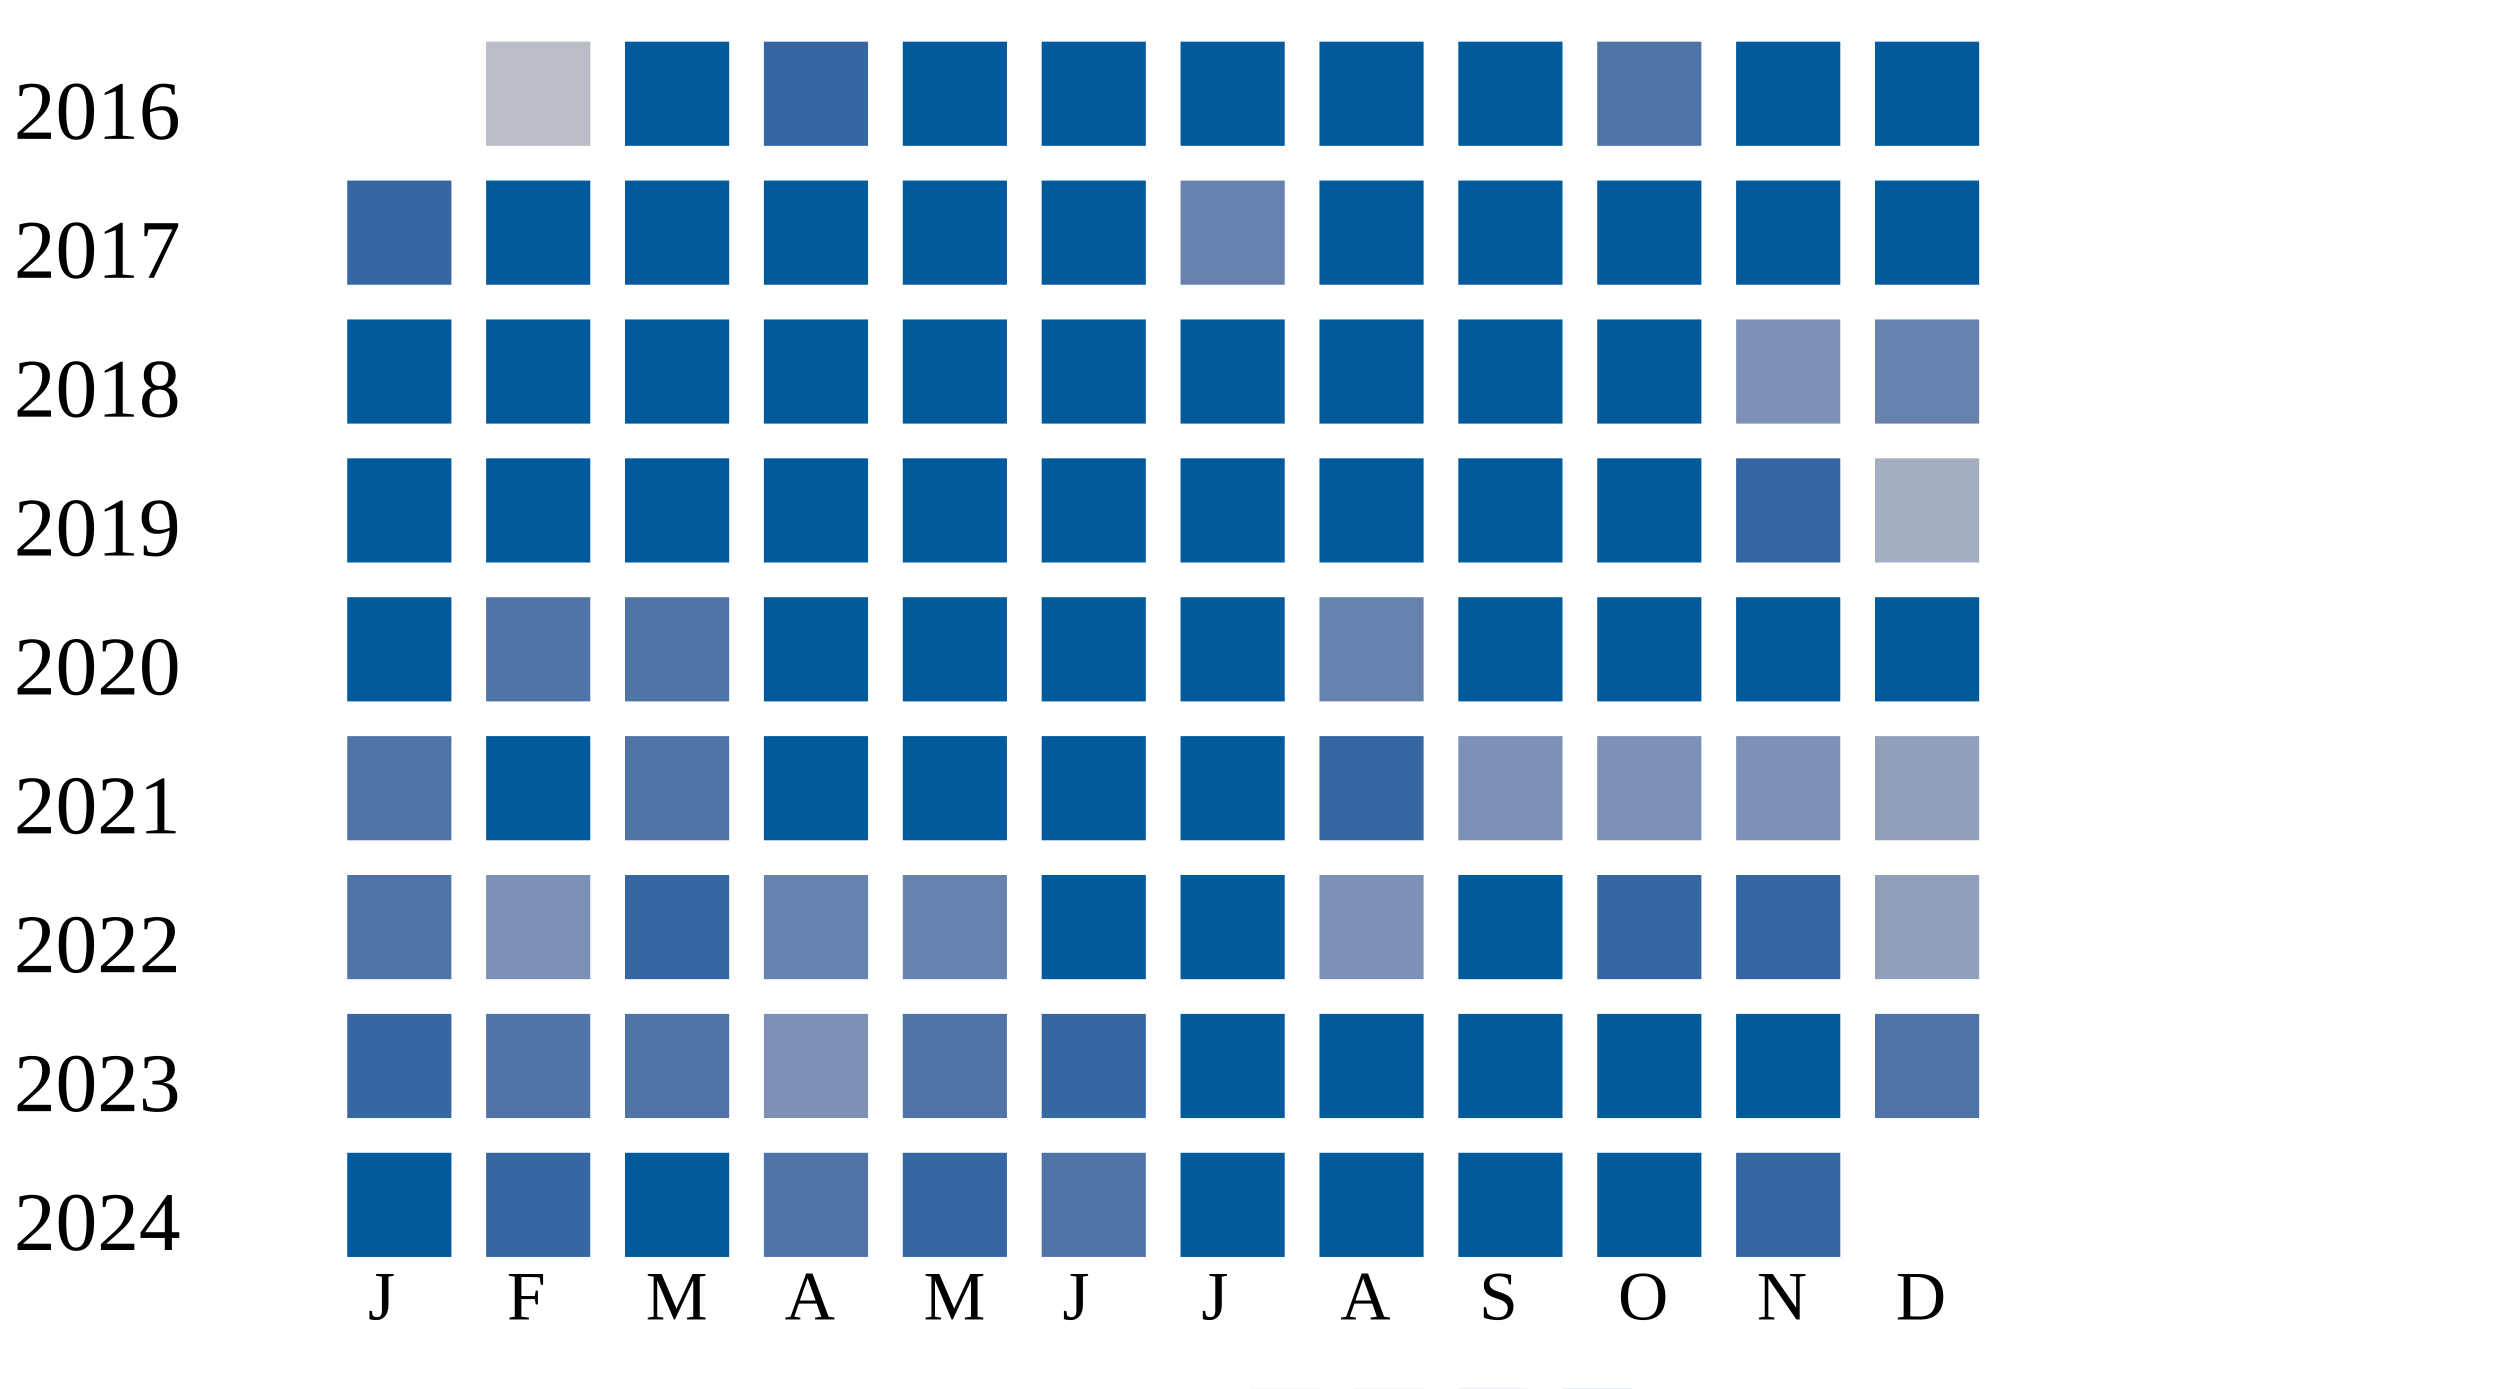
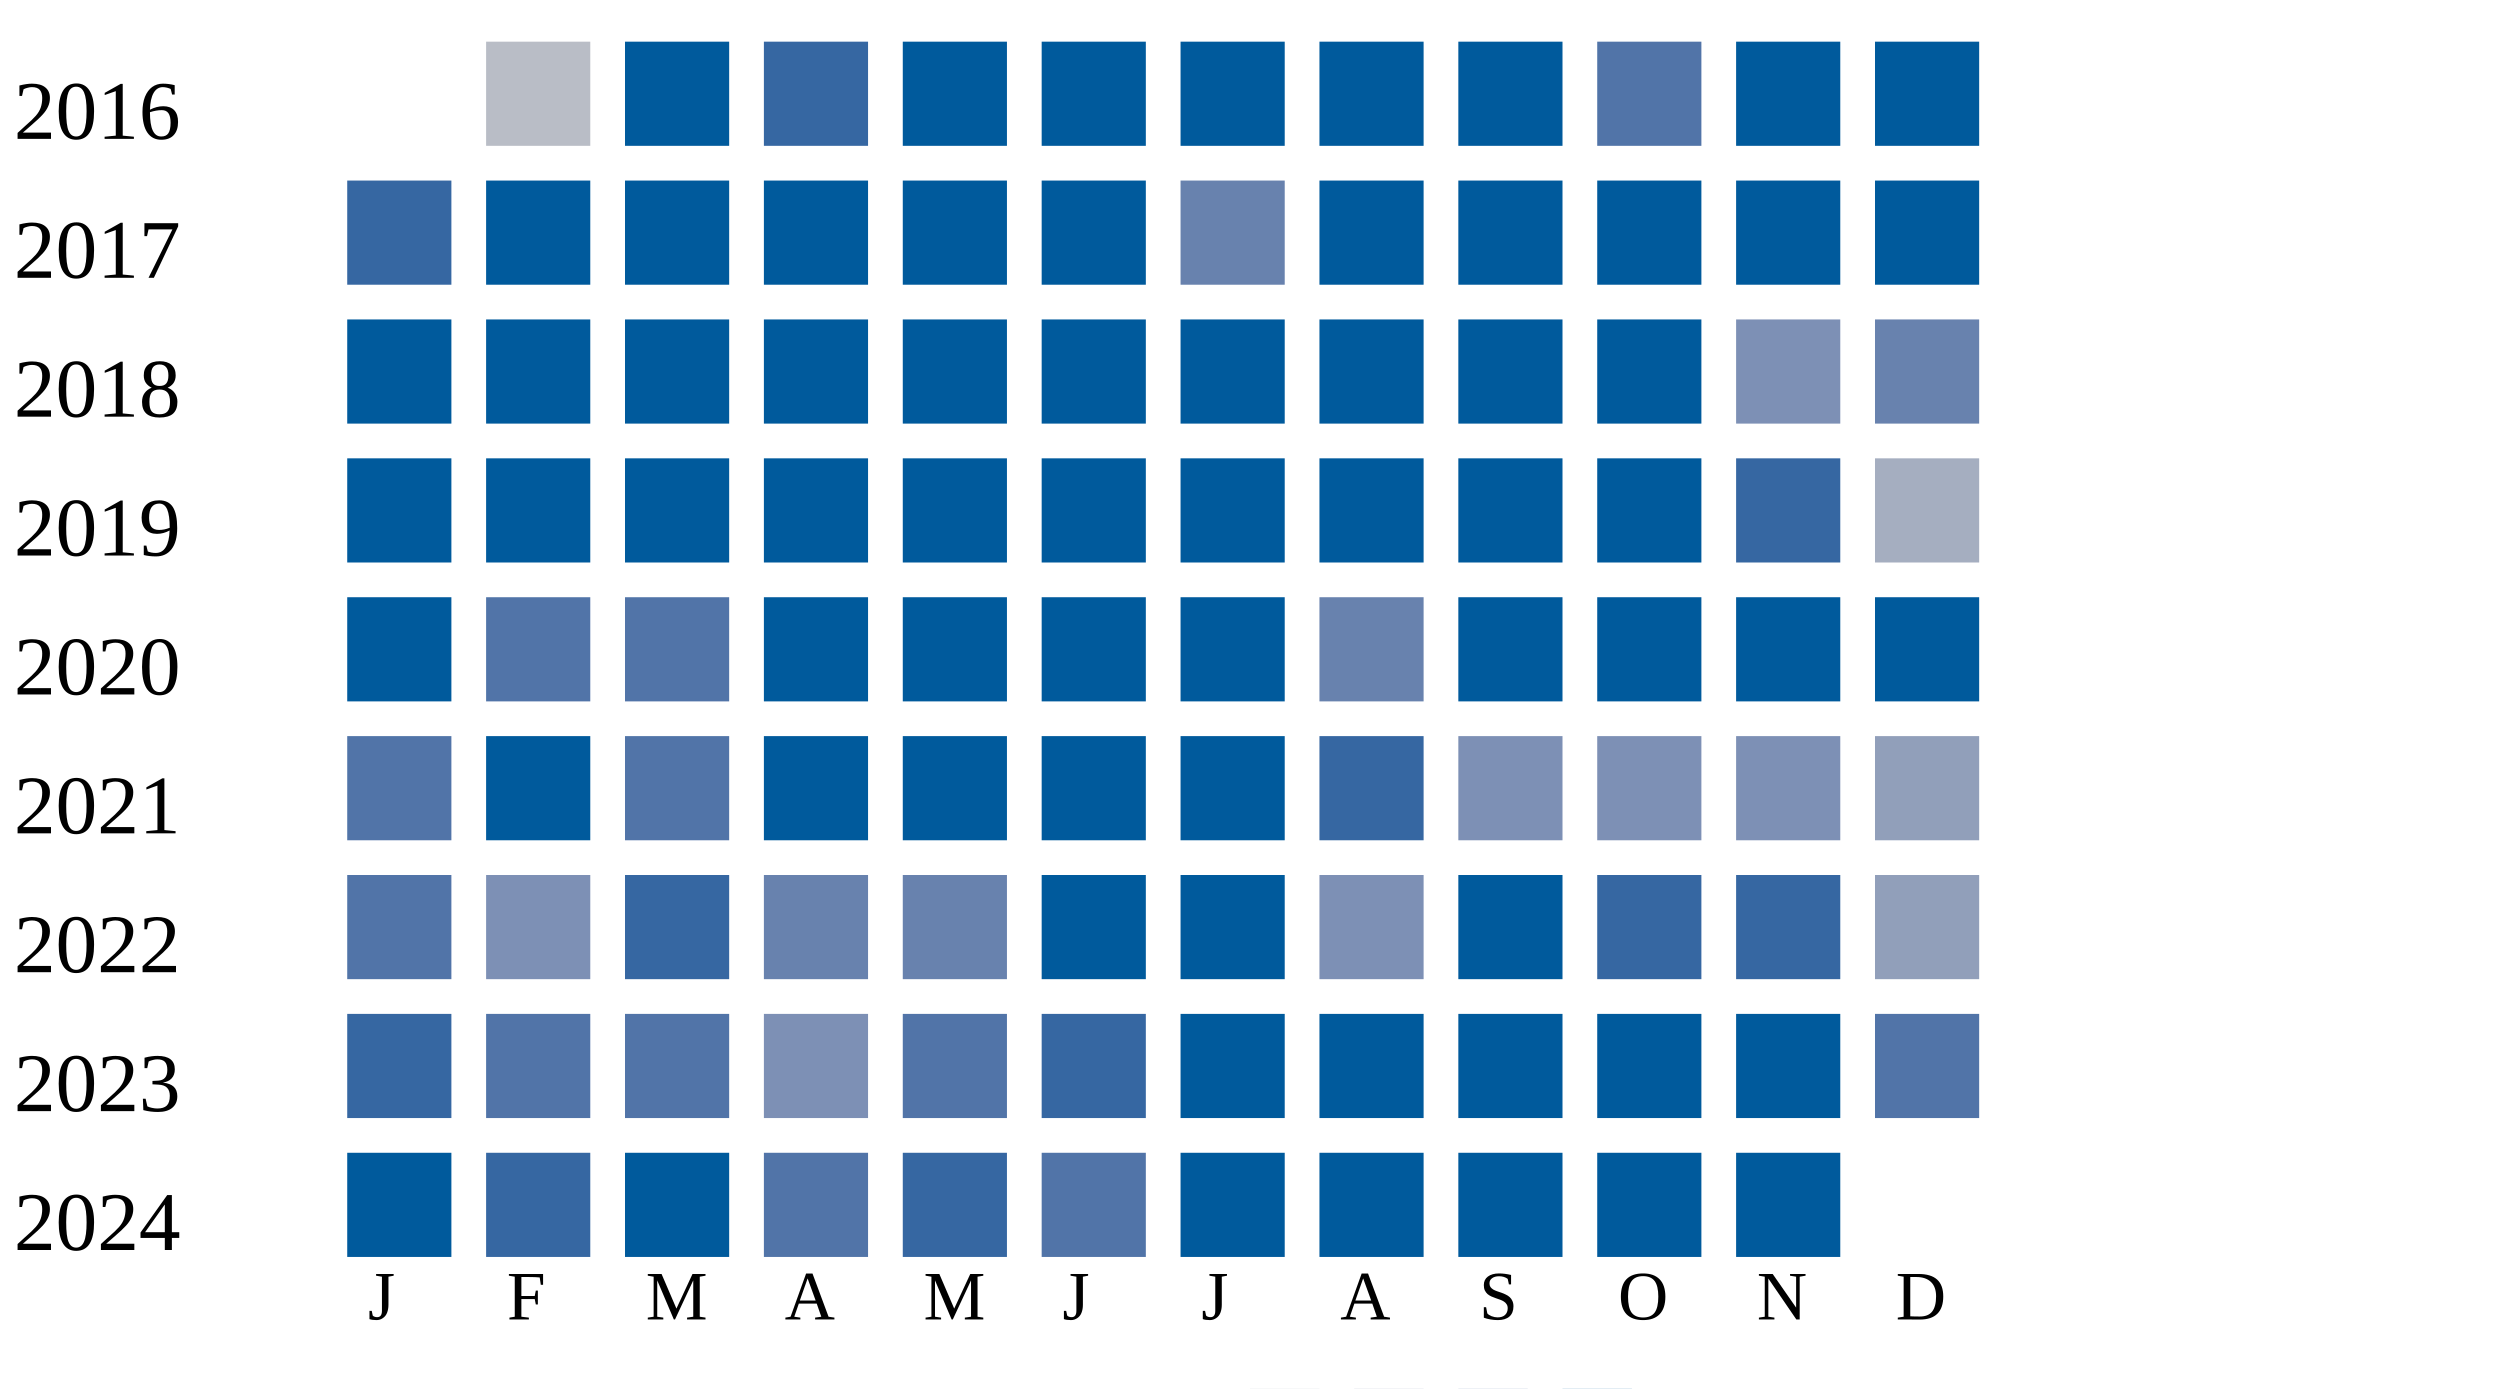
<svg xmlns="http://www.w3.org/2000/svg" width="360" height="200">
  <g transform="translate(0 0)">
    <text x="2" y="20">2016</text>
    <rect x="70" y="6" width="15" height="15" fill="#b9bdc6" />
    <rect x="90" y="6" width="15" height="15" fill="#005a9c" />
    <rect x="110" y="6" width="15" height="15" fill="#3667a2" />
    <rect x="130" y="6" width="15" height="15" fill="#005a9c" />
    <rect x="150" y="6" width="15" height="15" fill="#005a9c" />
    <rect x="170" y="6" width="15" height="15" fill="#005a9c" />
    <rect x="190" y="6" width="15" height="15" fill="#005a9c" />
    <rect x="210" y="6" width="15" height="15" fill="#005a9c" />
    <rect x="230" y="6" width="15" height="15" fill="#5174a8" />
    <rect x="250" y="6" width="15" height="15" fill="#005a9c" />
    <rect x="270" y="6" width="15" height="15" fill="#005a9c" />
  </g>
  <g transform="translate(0 20)">
    <text x="2" y="20">2017</text>
    <rect x="50" y="6" width="15" height="15" fill="#3667a2" />
    <rect x="70" y="6" width="15" height="15" fill="#005a9c" />
    <rect x="90" y="6" width="15" height="15" fill="#005a9c" />
    <rect x="110" y="6" width="15" height="15" fill="#005a9c" />
    <rect x="130" y="6" width="15" height="15" fill="#005a9c" />
    <rect x="150" y="6" width="15" height="15" fill="#005a9c" />
    <rect x="170" y="6" width="15" height="15" fill="#6882ae" />
    <rect x="190" y="6" width="15" height="15" fill="#005a9c" />
    <rect x="210" y="6" width="15" height="15" fill="#005a9c" />
    <rect x="230" y="6" width="15" height="15" fill="#005a9c" />
    <rect x="250" y="6" width="15" height="15" fill="#005a9c" />
    <rect x="270" y="6" width="15" height="15" fill="#005a9c" />
  </g>
  <g transform="translate(0 40)">
    <text x="2" y="20">2018</text>
    <rect x="50" y="6" width="15" height="15" fill="#005a9c" />
    <rect x="70" y="6" width="15" height="15" fill="#005a9c" />
    <rect x="90" y="6" width="15" height="15" fill="#005a9c" />
    <rect x="110" y="6" width="15" height="15" fill="#005a9c" />
    <rect x="130" y="6" width="15" height="15" fill="#005a9c" />
    <rect x="150" y="6" width="15" height="15" fill="#005a9c" />
    <rect x="170" y="6" width="15" height="15" fill="#005a9c" />
    <rect x="190" y="6" width="15" height="15" fill="#005a9c" />
    <rect x="210" y="6" width="15" height="15" fill="#005a9c" />
    <rect x="230" y="6" width="15" height="15" fill="#005a9c" />
    <rect x="250" y="6" width="15" height="15" fill="#7d90b5" />
    <rect x="270" y="6" width="15" height="15" fill="#6882ae" />
  </g>
  <g transform="translate(0 60)">
    <text x="2" y="20">2019</text>
    <rect x="50" y="6" width="15" height="15" fill="#005a9c" />
    <rect x="70" y="6" width="15" height="15" fill="#005a9c" />
    <rect x="90" y="6" width="15" height="15" fill="#005a9c" />
    <rect x="110" y="6" width="15" height="15" fill="#005a9c" />
    <rect x="130" y="6" width="15" height="15" fill="#005a9c" />
    <rect x="150" y="6" width="15" height="15" fill="#005a9c" />
    <rect x="170" y="6" width="15" height="15" fill="#005a9c" />
    <rect x="190" y="6" width="15" height="15" fill="#005a9c" />
    <rect x="210" y="6" width="15" height="15" fill="#005a9c" />
    <rect x="230" y="6" width="15" height="15" fill="#005a9c" />
    <rect x="250" y="6" width="15" height="15" fill="#3667a2" />
    <rect x="270" y="6" width="15" height="15" fill="#a5aec0" />
  </g>
  <g transform="translate(0 80)">
    <text x="2" y="20">2020</text>
    <rect x="50" y="6" width="15" height="15" fill="#005a9c" />
    <rect x="70" y="6" width="15" height="15" fill="#5174a8" />
    <rect x="90" y="6" width="15" height="15" fill="#5174a8" />
    <rect x="110" y="6" width="15" height="15" fill="#005a9c" />
    <rect x="130" y="6" width="15" height="15" fill="#005a9c" />
    <rect x="150" y="6" width="15" height="15" fill="#005a9c" />
    <rect x="170" y="6" width="15" height="15" fill="#005a9c" />
    <rect x="190" y="6" width="15" height="15" fill="#6882ae" />
    <rect x="210" y="6" width="15" height="15" fill="#005a9c" />
    <rect x="230" y="6" width="15" height="15" fill="#005a9c" />
    <rect x="250" y="6" width="15" height="15" fill="#005a9c" />
    <rect x="270" y="6" width="15" height="15" fill="#005a9c" />
  </g>
  <g transform="translate(0 100)">
    <text x="2" y="20">2021</text>
    <rect x="50" y="6" width="15" height="15" fill="#5174a8" />
    <rect x="70" y="6" width="15" height="15" fill="#005a9c" />
    <rect x="90" y="6" width="15" height="15" fill="#5174a8" />
    <rect x="110" y="6" width="15" height="15" fill="#005a9c" />
    <rect x="130" y="6" width="15" height="15" fill="#005a9c" />
    <rect x="150" y="6" width="15" height="15" fill="#005a9c" />
    <rect x="170" y="6" width="15" height="15" fill="#005a9c" />
    <rect x="190" y="6" width="15" height="15" fill="#3667a2" />
    <rect x="210" y="6" width="15" height="15" fill="#7d90b5" />
    <rect x="230" y="6" width="15" height="15" fill="#7d90b5" />
    <rect x="250" y="6" width="15" height="15" fill="#7d90b5" />
    <rect x="270" y="6" width="15" height="15" fill="#919fba" />
  </g>
  <g transform="translate(0 120)">
    <text x="2" y="20">2022</text>
    <rect x="50" y="6" width="15" height="15" fill="#5174a8" />
    <rect x="70" y="6" width="15" height="15" fill="#7d90b5" />
    <rect x="90" y="6" width="15" height="15" fill="#3667a2" />
    <rect x="110" y="6" width="15" height="15" fill="#6882ae" />
    <rect x="130" y="6" width="15" height="15" fill="#6882ae" />
    <rect x="150" y="6" width="15" height="15" fill="#005a9c" />
    <rect x="170" y="6" width="15" height="15" fill="#005a9c" />
    <rect x="190" y="6" width="15" height="15" fill="#7d90b5" />
    <rect x="210" y="6" width="15" height="15" fill="#005a9c" />
    <rect x="230" y="6" width="15" height="15" fill="#3667a2" />
    <rect x="250" y="6" width="15" height="15" fill="#3667a2" />
    <rect x="270" y="6" width="15" height="15" fill="#919fba" />
  </g>
  <g transform="translate(0 140)">
    <text x="2" y="20">2023</text>
    <rect x="50" y="6" width="15" height="15" fill="#3667a2" />
    <rect x="70" y="6" width="15" height="15" fill="#5174a8" />
    <rect x="90" y="6" width="15" height="15" fill="#5174a8" />
    <rect x="110" y="6" width="15" height="15" fill="#7d90b5" />
    <rect x="130" y="6" width="15" height="15" fill="#5174a8" />
    <rect x="150" y="6" width="15" height="15" fill="#3667a2" />
    <rect x="170" y="6" width="15" height="15" fill="#005a9c" />
    <rect x="190" y="6" width="15" height="15" fill="#005a9c" />
    <rect x="210" y="6" width="15" height="15" fill="#005a9c" />
    <rect x="230" y="6" width="15" height="15" fill="#005a9c" />
    <rect x="250" y="6" width="15" height="15" fill="#005a9c" />
    <rect x="270" y="6" width="15" height="15" fill="#5174a8" />
  </g>
  <g transform="translate(0 160)">
    <text x="2" y="20">2024</text>
    <rect x="50" y="6" width="15" height="15" fill="#005a9c" />
    <rect x="70" y="6" width="15" height="15" fill="#3667a2" />
    <rect x="90" y="6" width="15" height="15" fill="#005a9c" />
    <rect x="110" y="6" width="15" height="15" fill="#5174a8" />
    <rect x="130" y="6" width="15" height="15" fill="#3667a2" />
    <rect x="150" y="6" width="15" height="15" fill="#5174a8" />
    <rect x="170" y="6" width="15" height="15" fill="#005a9c" />
    <rect x="190" y="6" width="15" height="15" fill="#005a9c" />
    <rect x="210" y="6" width="15" height="15" fill="#005a9c" />
    <rect x="230" y="6" width="15" height="15" fill="#005a9c" />
-     <rect x="250" y="6" width="15" height="15" fill="#3667a2" />
+     <rect x="250" y="6" width="15" height="15" fill="#005a9c" />
  </g>
  <text style="font-size: 10px; text-align: center" x="53" y="190">J</text>
  <text style="font-size: 10px; text-align: center" x="73" y="190">F</text>
  <text style="font-size: 10px; text-align: center" x="93" y="190">M</text>
  <text style="font-size: 10px; text-align: center" x="113" y="190">A</text>
  <text style="font-size: 10px; text-align: center" x="133" y="190">M</text>
  <text style="font-size: 10px; text-align: center" x="153" y="190">J</text>
  <text style="font-size: 10px; text-align: center" x="173" y="190">J</text>
  <text style="font-size: 10px; text-align: center" x="193" y="190">A</text>
  <text style="font-size: 10px; text-align: center" x="213" y="190">S</text>
  <text style="font-size: 10px; text-align: center" x="233" y="190">O</text>
  <text style="font-size: 10px; text-align: center" x="253" y="190">N</text>
  <text style="font-size: 10px; text-align: center" x="273" y="190">D</text>
  <text style="font-size: 10px;" x="155" y="209">Less</text>
  <rect fill="#b9bdc6" width="10" height="10" x="180" y="200" />
  <rect fill="#919fba" width="10" height="10" x="195" y="200" />
  <rect fill="#6882ae" width="10" height="10" x="210" y="200" />
  <rect fill="#005a9c" width="10" height="10" x="225" y="200" />
  <text x="240" y="209" style="font-size: 10px;">More</text>
</svg>
